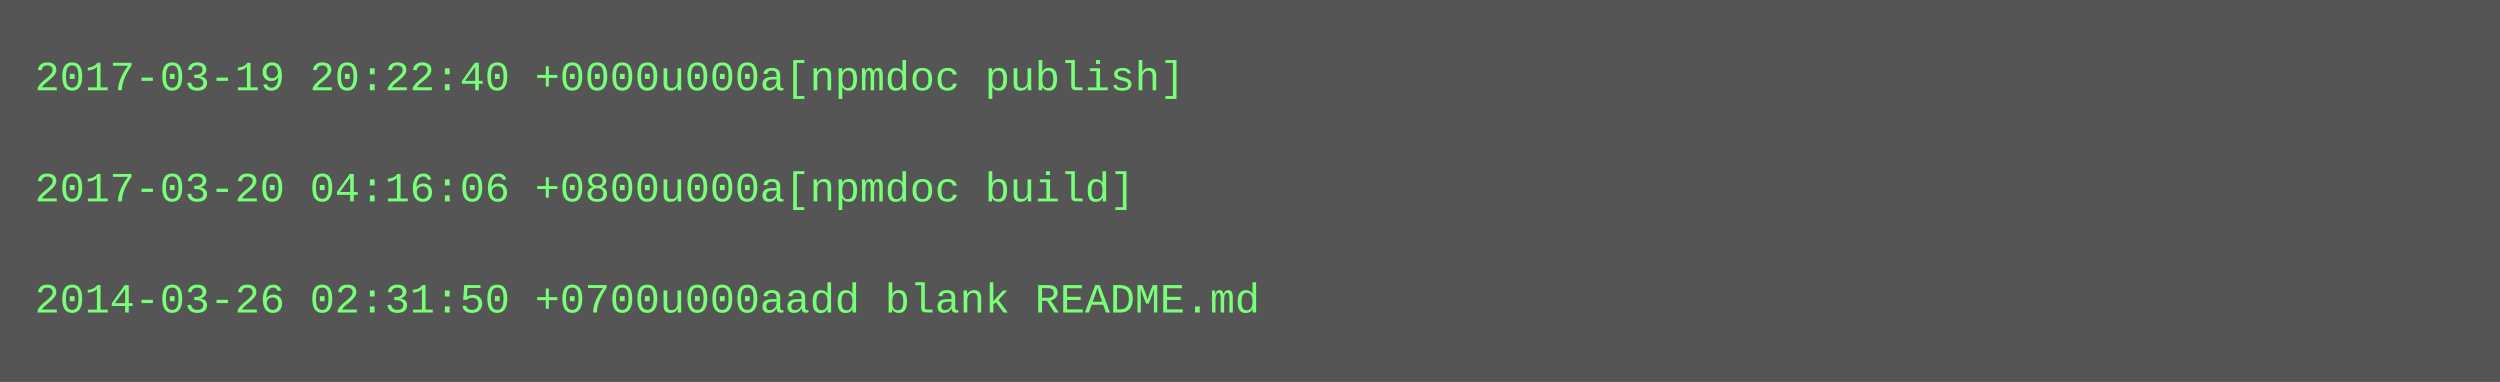
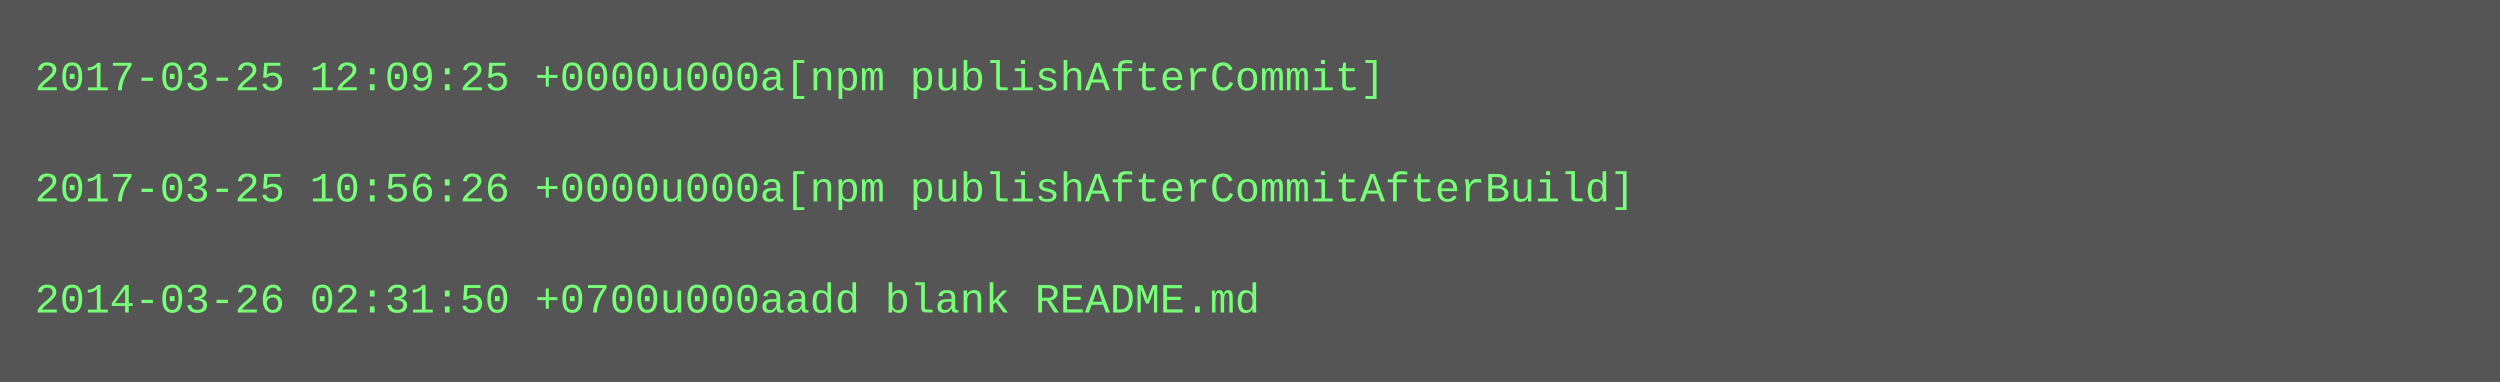
<svg xmlns="http://www.w3.org/2000/svg" height="110" width="720">
  <rect height="110" fill="#555" width="720" />
  <text fill="#7f7" font-family="Courier New" font-size="12" xml:space="preserve">
-     <tspan x="10" y="26">2017-03-19 20:22:40 +0000u000a[npmdoc publish]</tspan>
+     <tspan x="10" y="26">2017-03-25 12:09:25 +0000u000a[npm publishAfterCommit]</tspan>
    <tspan x="10" y="42" />
-     <tspan x="10" y="58">2017-03-20 04:16:06 +0800u000a[npmdoc build]</tspan>
+     <tspan x="10" y="58">2017-03-25 10:56:26 +0000u000a[npm publishAfterCommitAfterBuild]</tspan>
    <tspan x="10" y="74" />
    <tspan x="10" y="90">2014-03-26 02:31:50 +0700u000aadd blank README.md</tspan>
  </text>
</svg>
